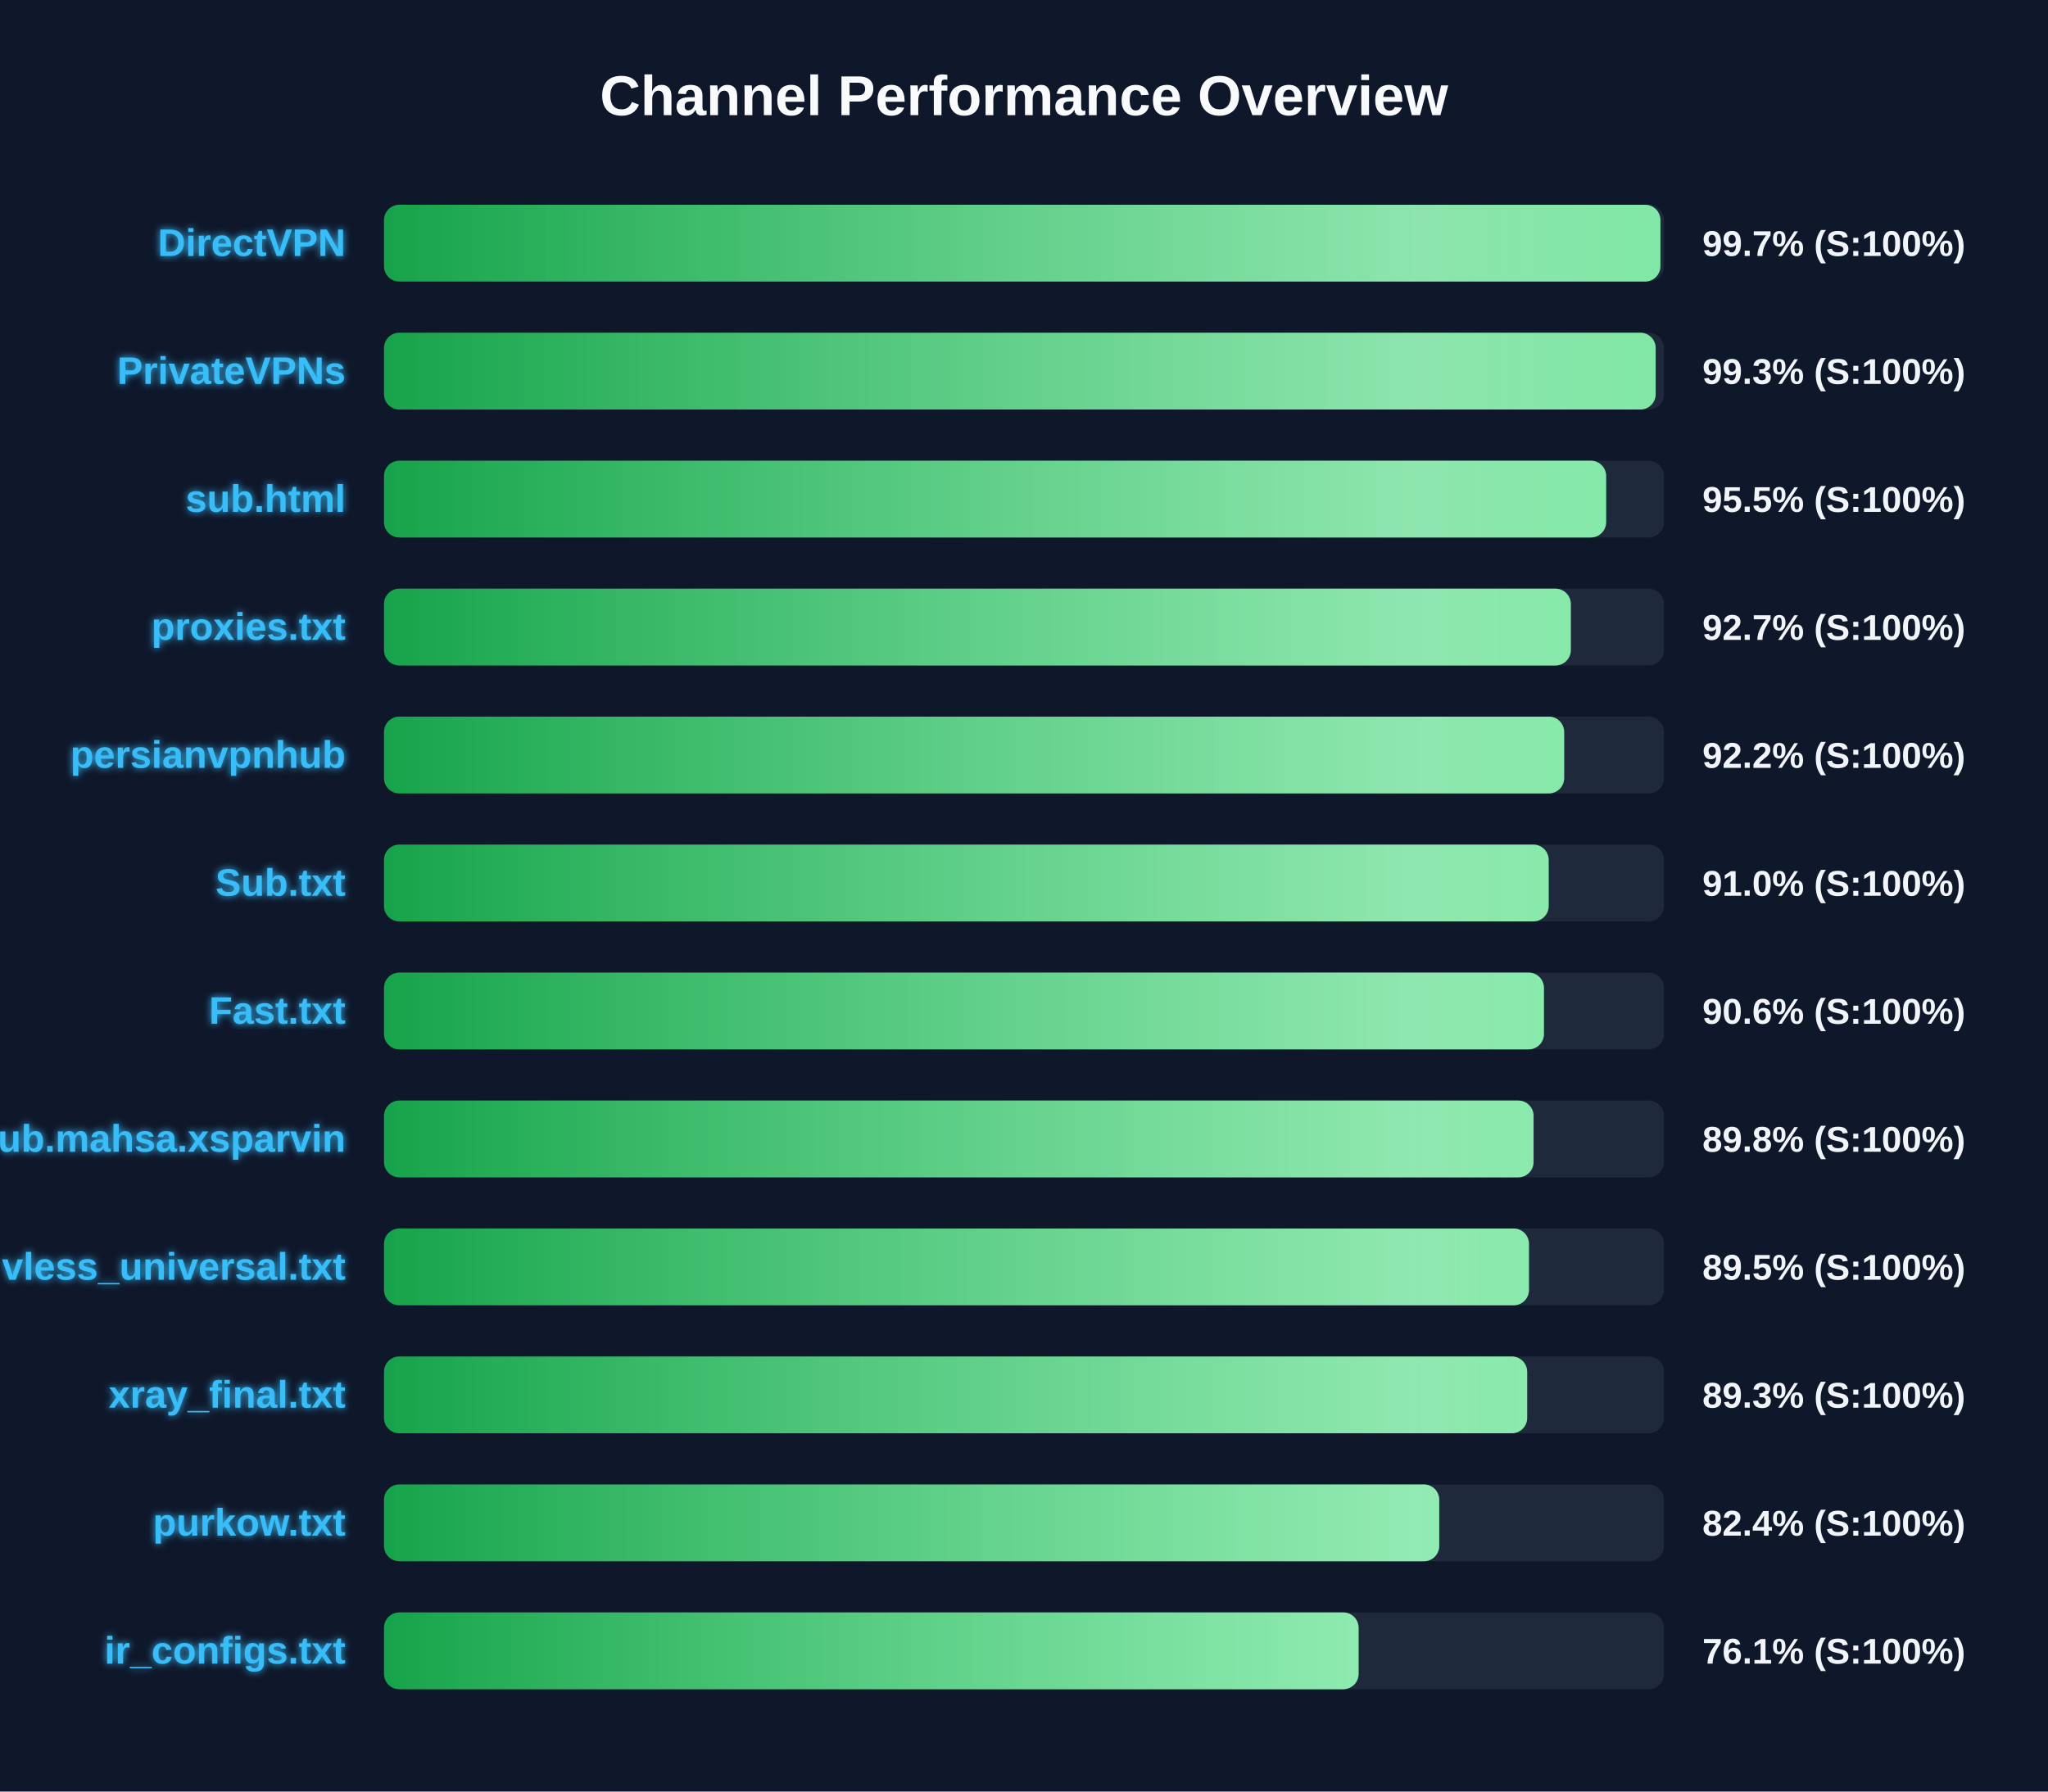
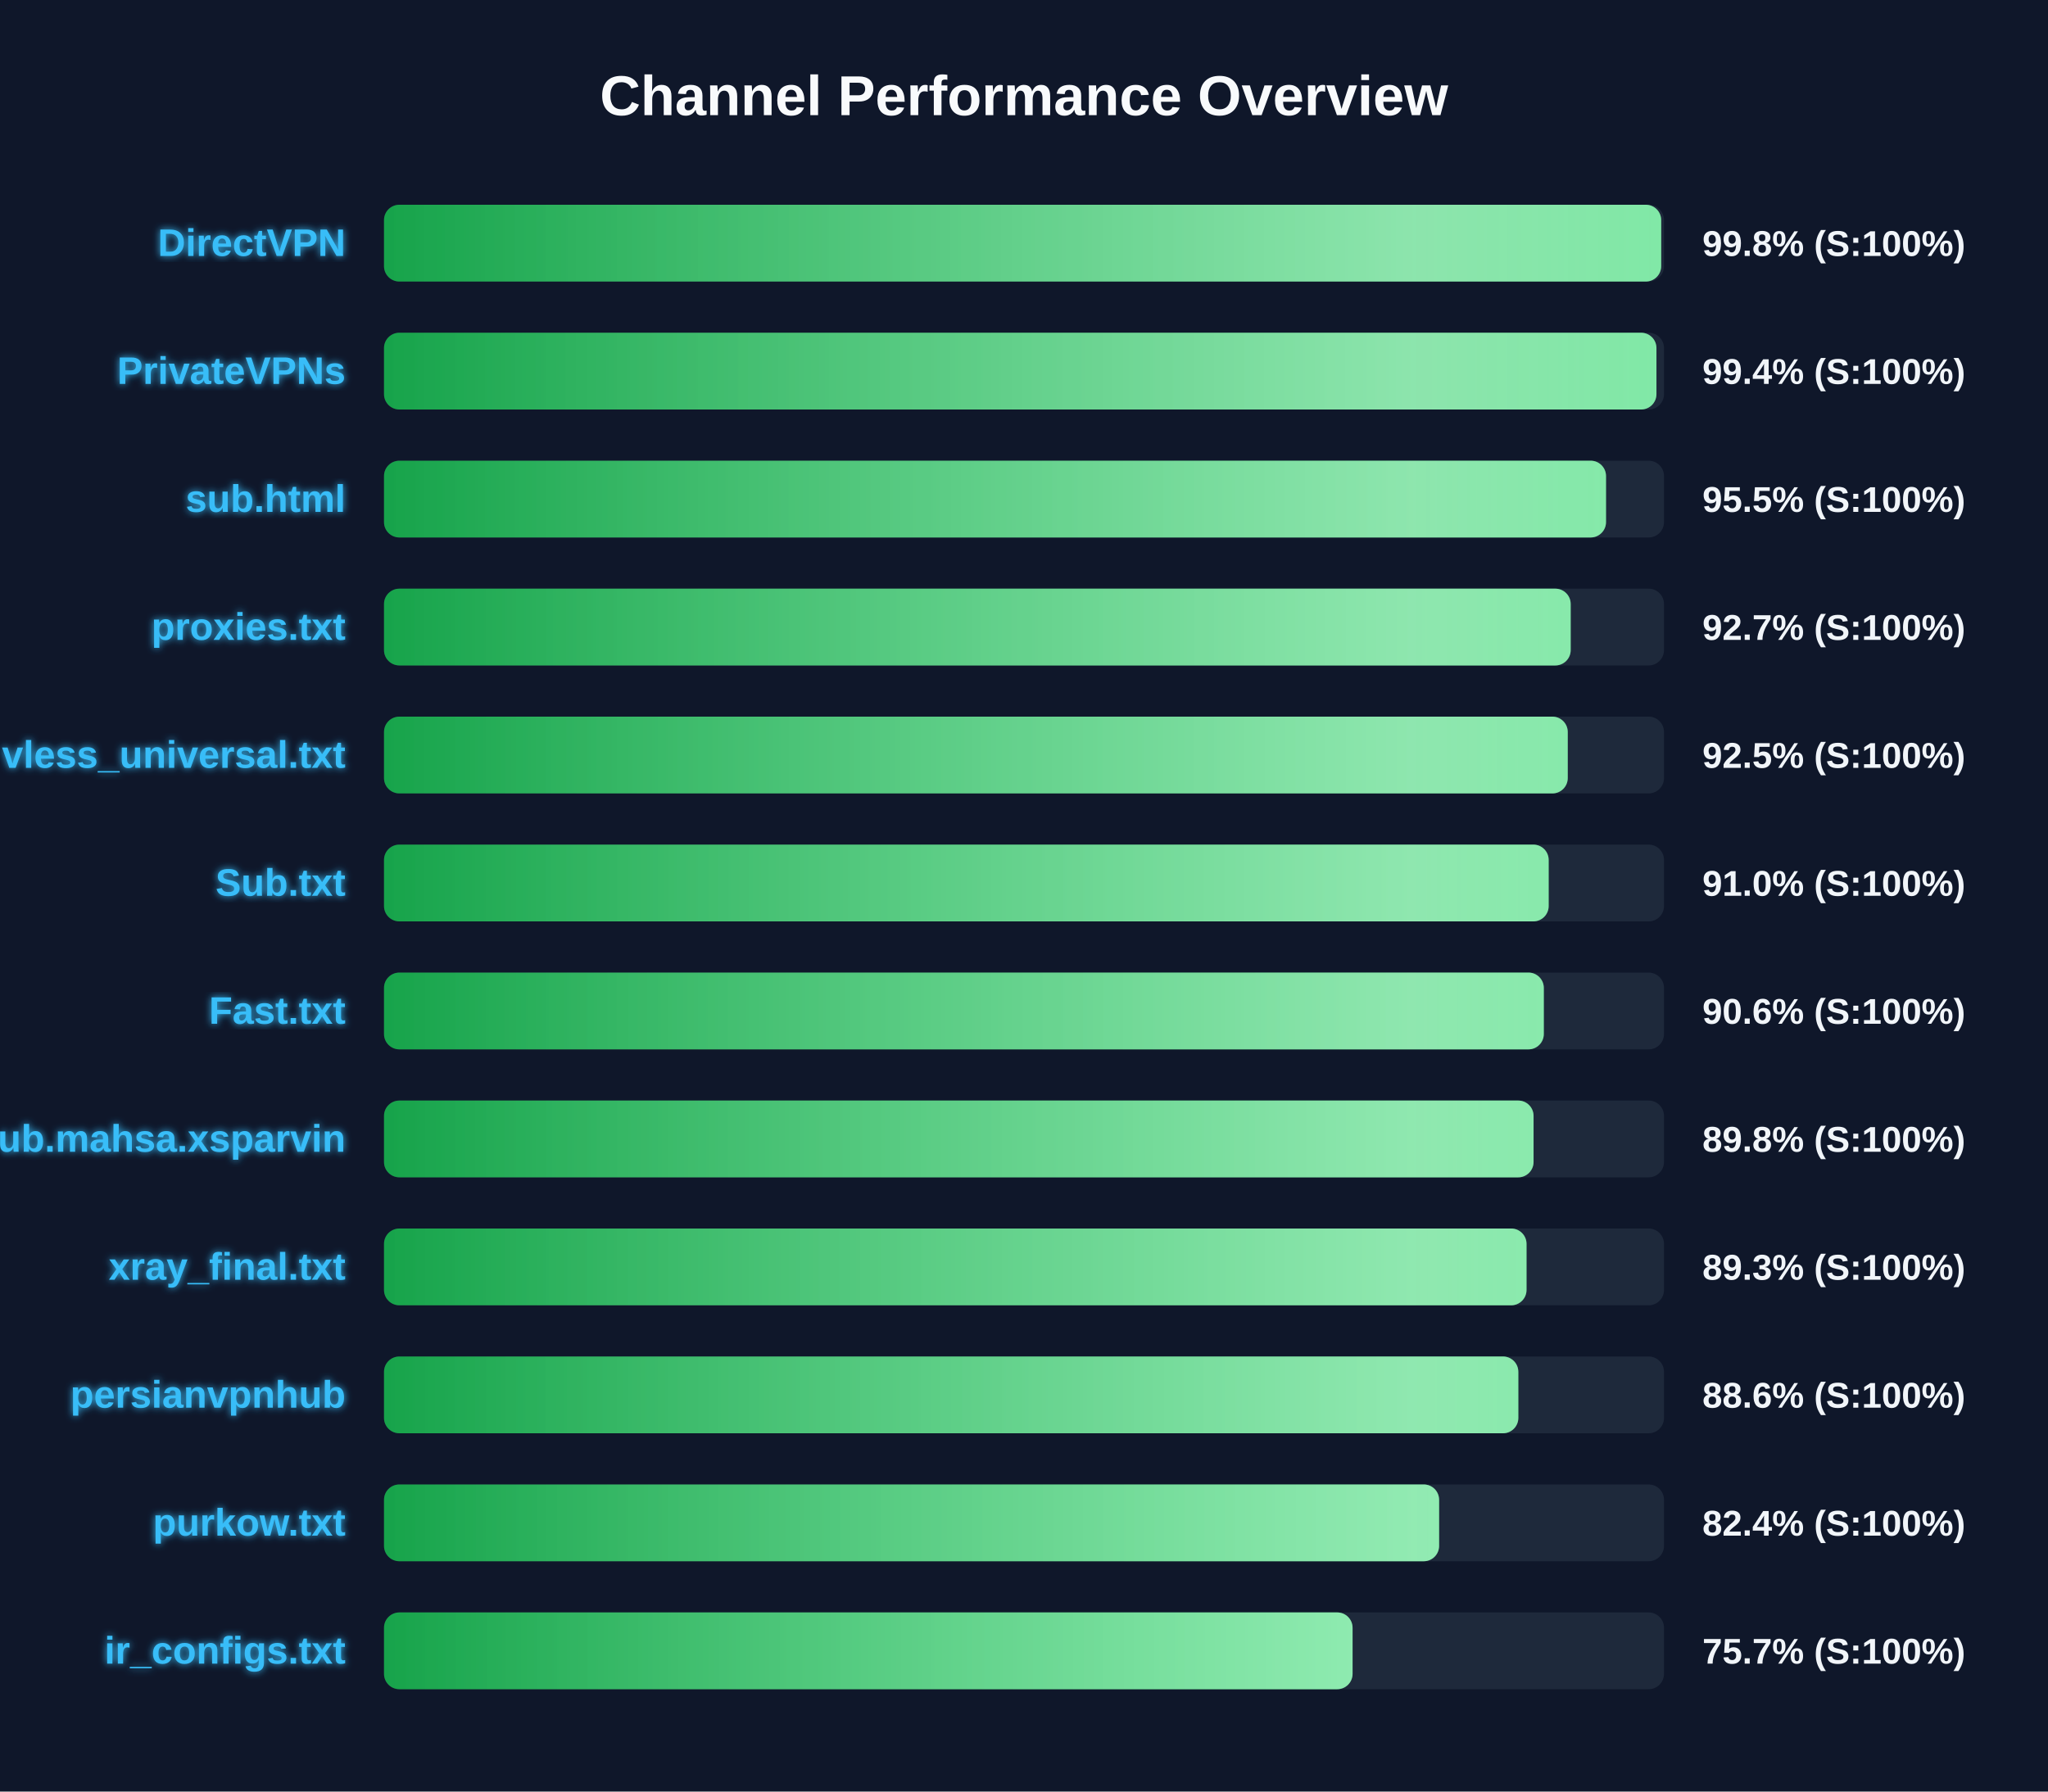
<svg xmlns="http://www.w3.org/2000/svg" width="800" height="700" version="1.1">
  <defs>
    <linearGradient id="grad-green" x1="0%" y1="0%" x2="100%" y2="0%">
      <stop offset="0%" stop-color="#16a34a" />
      <stop offset="100%" stop-color="#4ade80" />
    </linearGradient>
    <linearGradient id="grad-yellow" x1="0%" y1="0%" x2="100%" y2="0%">
      <stop offset="0%" stop-color="#ca8a04" />
      <stop offset="100%" stop-color="#fde047" />
    </linearGradient>
    <linearGradient id="grad-red" x1="0%" y1="0%" x2="100%" y2="0%">
      <stop offset="0%" stop-color="#dc2626" />
      <stop offset="100%" stop-color="#f87171" />
    </linearGradient>
    <linearGradient id="shimmer" x1="0%" y1="0%" x2="100%" y2="0%">
      <stop offset="0%" stop-color="rgba(255,255,255,0)" />
      <stop offset="50%" stop-color="rgba(255,255,255,0.4)" />
      <stop offset="100%" stop-color="rgba(255,255,255,0)" />
    </linearGradient>
    <filter id="glow" x="-20%" y="-20%" width="140%" height="140%">
      <feGaussianBlur stdDeviation="1.5" result="blur" />
      <feComposite in="SourceGraphic" in2="blur" operator="over" />
    </filter>
  </defs>
  <style>
        .bg-rect { fill: #0f172a; }
        .title { font: bold 22px 'Segoe UI', Arial, sans-serif; fill: #f8fafc; }
        .row { font: bold 15px 'Segoe UI', Arial, sans-serif; fill: #38bdf8; filter: url(#glow); }
        .score { font: bold 14px 'Segoe UI', Arial, sans-serif; fill: #f1f5f9; }
        @keyframes shimmer-anim {
            0% { transform: translateX(-100%); }
            100% { transform: translateX(200%); }
        }
        .shimmer-rect {
            animation: shimmer-anim 2.5s infinite linear;
        }
    </style>
  <rect width="100%" height="100%" class="bg-rect" />
  <text x="400" y="45" text-anchor="middle" class="title">Channel Performance Overview</text>
  <rect x="150" y="80" width="500" height="30" fill="#1e293b" rx="6" />
  <clipPath id="clip-0">
-     <rect x="150" y="80" width="498.6" height="30" rx="6" />
+     <rect x="150" y="80" width="498.9" height="30" rx="6" />
  </clipPath>
-   <rect x="150" y="80" width="498.6" height="30" fill="url(#grad-green)" rx="6" />
+   <rect x="150" y="80" width="498.9" height="30" fill="url(#grad-green)" rx="6" />
  <g clip-path="url(#clip-0)">
    <rect x="150" y="80" width="100%" height="30" fill="url(#shimmer)" class="shimmer-rect" />
  </g>
  <text x="135" y="100" text-anchor="end" class="row">DirectVPN</text>
-   <text x="665" y="100" text-anchor="start" class="score">99.7% (S:100%)</text>
+   <text x="665" y="100" text-anchor="start" class="score">99.8% (S:100%)</text>
  <rect x="150" y="130" width="500" height="30" fill="#1e293b" rx="6" />
  <clipPath id="clip-1">
-     <rect x="150" y="130" width="496.75" height="30" rx="6" />
+     <rect x="150" y="130" width="497.05" height="30" rx="6" />
  </clipPath>
-   <rect x="150" y="130" width="496.75" height="30" fill="url(#grad-green)" rx="6" />
+   <rect x="150" y="130" width="497.05" height="30" fill="url(#grad-green)" rx="6" />
  <g clip-path="url(#clip-1)">
    <rect x="150" y="130" width="100%" height="30" fill="url(#shimmer)" class="shimmer-rect" />
  </g>
  <text x="135" y="150" text-anchor="end" class="row">PrivateVPNs</text>
-   <text x="665" y="150" text-anchor="start" class="score">99.3% (S:100%)</text>
+   <text x="665" y="150" text-anchor="start" class="score">99.4% (S:100%)</text>
  <rect x="150" y="180" width="500" height="30" fill="#1e293b" rx="6" />
  <clipPath id="clip-2">
-     <rect x="150" y="180" width="477.4" height="30" rx="6" />
+     <rect x="150" y="180" width="477.35" height="30" rx="6" />
  </clipPath>
-   <rect x="150" y="180" width="477.4" height="30" fill="url(#grad-green)" rx="6" />
+   <rect x="150" y="180" width="477.35" height="30" fill="url(#grad-green)" rx="6" />
  <g clip-path="url(#clip-2)">
    <rect x="150" y="180" width="100%" height="30" fill="url(#shimmer)" class="shimmer-rect" />
  </g>
  <text x="135" y="200" text-anchor="end" class="row">sub.html</text>
  <text x="665" y="200" text-anchor="start" class="score">95.5% (S:100%)</text>
  <rect x="150" y="230" width="500" height="30" fill="#1e293b" rx="6" />
  <clipPath id="clip-3">
-     <rect x="150" y="230" width="463.6" height="30" rx="6" />
+     <rect x="150" y="230" width="463.55" height="30" rx="6" />
  </clipPath>
-   <rect x="150" y="230" width="463.6" height="30" fill="url(#grad-green)" rx="6" />
+   <rect x="150" y="230" width="463.55" height="30" fill="url(#grad-green)" rx="6" />
  <g clip-path="url(#clip-3)">
    <rect x="150" y="230" width="100%" height="30" fill="url(#shimmer)" class="shimmer-rect" />
  </g>
  <text x="135" y="250" text-anchor="end" class="row">proxies.txt</text>
  <text x="665" y="250" text-anchor="start" class="score">92.7% (S:100%)</text>
  <rect x="150" y="280" width="500" height="30" fill="#1e293b" rx="6" />
  <clipPath id="clip-4">
-     <rect x="150" y="280" width="461.0" height="30" rx="6" />
+     <rect x="150" y="280" width="462.4" height="30" rx="6" />
  </clipPath>
-   <rect x="150" y="280" width="461.0" height="30" fill="url(#grad-green)" rx="6" />
+   <rect x="150" y="280" width="462.4" height="30" fill="url(#grad-green)" rx="6" />
  <g clip-path="url(#clip-4)">
    <rect x="150" y="280" width="100%" height="30" fill="url(#shimmer)" class="shimmer-rect" />
  </g>
-   <text x="135" y="300" text-anchor="end" class="row">persianvpnhub</text>
-   <text x="665" y="300" text-anchor="start" class="score">92.2% (S:100%)</text>
+   <text x="135" y="300" text-anchor="end" class="row">vless_universal.txt</text>
+   <text x="665" y="300" text-anchor="start" class="score">92.5% (S:100%)</text>
  <rect x="150" y="330" width="500" height="30" fill="#1e293b" rx="6" />
  <clipPath id="clip-5">
    <rect x="150" y="330" width="454.95" height="30" rx="6" />
  </clipPath>
  <rect x="150" y="330" width="454.95" height="30" fill="url(#grad-green)" rx="6" />
  <g clip-path="url(#clip-5)">
    <rect x="150" y="330" width="100%" height="30" fill="url(#shimmer)" class="shimmer-rect" />
  </g>
  <text x="135" y="350" text-anchor="end" class="row">Sub.txt</text>
  <text x="665" y="350" text-anchor="start" class="score">91.0% (S:100%)</text>
  <rect x="150" y="380" width="500" height="30" fill="#1e293b" rx="6" />
  <clipPath id="clip-6">
-     <rect x="150" y="380" width="453.1" height="30" rx="6" />
+     <rect x="150" y="380" width="453.05" height="30" rx="6" />
  </clipPath>
-   <rect x="150" y="380" width="453.1" height="30" fill="url(#grad-green)" rx="6" />
+   <rect x="150" y="380" width="453.05" height="30" fill="url(#grad-green)" rx="6" />
  <g clip-path="url(#clip-6)">
    <rect x="150" y="380" width="100%" height="30" fill="url(#shimmer)" class="shimmer-rect" />
  </g>
  <text x="135" y="400" text-anchor="end" class="row">Fast.txt</text>
  <text x="665" y="400" text-anchor="start" class="score">90.6% (S:100%)</text>
  <rect x="150" y="430" width="500" height="30" fill="#1e293b" rx="6" />
  <clipPath id="clip-7">
    <rect x="150" y="430" width="449.05" height="30" rx="6" />
  </clipPath>
  <rect x="150" y="430" width="449.05" height="30" fill="url(#grad-green)" rx="6" />
  <g clip-path="url(#clip-7)">
    <rect x="150" y="430" width="100%" height="30" fill="url(#shimmer)" class="shimmer-rect" />
  </g>
  <text x="135" y="450" text-anchor="end" class="row">Sub.mahsa.xsparvin</text>
  <text x="665" y="450" text-anchor="start" class="score">89.8% (S:100%)</text>
  <rect x="150" y="480" width="500" height="30" fill="#1e293b" rx="6" />
  <clipPath id="clip-8">
-     <rect x="150" y="480" width="447.25" height="30" rx="6" />
+     <rect x="150" y="480" width="446.3" height="30" rx="6" />
  </clipPath>
-   <rect x="150" y="480" width="447.25" height="30" fill="url(#grad-green)" rx="6" />
+   <rect x="150" y="480" width="446.3" height="30" fill="url(#grad-green)" rx="6" />
  <g clip-path="url(#clip-8)">
    <rect x="150" y="480" width="100%" height="30" fill="url(#shimmer)" class="shimmer-rect" />
  </g>
-   <text x="135" y="500" text-anchor="end" class="row">vless_universal.txt</text>
-   <text x="665" y="500" text-anchor="start" class="score">89.5% (S:100%)</text>
+   <text x="135" y="500" text-anchor="end" class="row">xray_final.txt</text>
+   <text x="665" y="500" text-anchor="start" class="score">89.3% (S:100%)</text>
  <rect x="150" y="530" width="500" height="30" fill="#1e293b" rx="6" />
  <clipPath id="clip-9">
-     <rect x="150" y="530" width="446.55" height="30" rx="6" />
+     <rect x="150" y="530" width="443.1" height="30" rx="6" />
  </clipPath>
-   <rect x="150" y="530" width="446.55" height="30" fill="url(#grad-green)" rx="6" />
+   <rect x="150" y="530" width="443.1" height="30" fill="url(#grad-green)" rx="6" />
  <g clip-path="url(#clip-9)">
    <rect x="150" y="530" width="100%" height="30" fill="url(#shimmer)" class="shimmer-rect" />
  </g>
-   <text x="135" y="550" text-anchor="end" class="row">xray_final.txt</text>
-   <text x="665" y="550" text-anchor="start" class="score">89.3% (S:100%)</text>
+   <text x="135" y="550" text-anchor="end" class="row">persianvpnhub</text>
+   <text x="665" y="550" text-anchor="start" class="score">88.6% (S:100%)</text>
  <rect x="150" y="580" width="500" height="30" fill="#1e293b" rx="6" />
  <clipPath id="clip-10">
-     <rect x="150" y="580" width="412.2" height="30" rx="6" />
+     <rect x="150" y="580" width="412.15" height="30" rx="6" />
  </clipPath>
-   <rect x="150" y="580" width="412.2" height="30" fill="url(#grad-green)" rx="6" />
+   <rect x="150" y="580" width="412.15" height="30" fill="url(#grad-green)" rx="6" />
  <g clip-path="url(#clip-10)">
    <rect x="150" y="580" width="100%" height="30" fill="url(#shimmer)" class="shimmer-rect" />
  </g>
  <text x="135" y="600" text-anchor="end" class="row">purkow.txt</text>
  <text x="665" y="600" text-anchor="start" class="score">82.4% (S:100%)</text>
  <rect x="150" y="630" width="500" height="30" fill="#1e293b" rx="6" />
  <clipPath id="clip-11">
-     <rect x="150" y="630" width="380.7" height="30" rx="6" />
+     <rect x="150" y="630" width="378.35" height="30" rx="6" />
  </clipPath>
-   <rect x="150" y="630" width="380.7" height="30" fill="url(#grad-green)" rx="6" />
+   <rect x="150" y="630" width="378.35" height="30" fill="url(#grad-green)" rx="6" />
  <g clip-path="url(#clip-11)">
    <rect x="150" y="630" width="100%" height="30" fill="url(#shimmer)" class="shimmer-rect" />
  </g>
  <text x="135" y="650" text-anchor="end" class="row">ir_configs.txt</text>
-   <text x="665" y="650" text-anchor="start" class="score">76.1% (S:100%)</text>
+   <text x="665" y="650" text-anchor="start" class="score">75.7% (S:100%)</text>
</svg>
